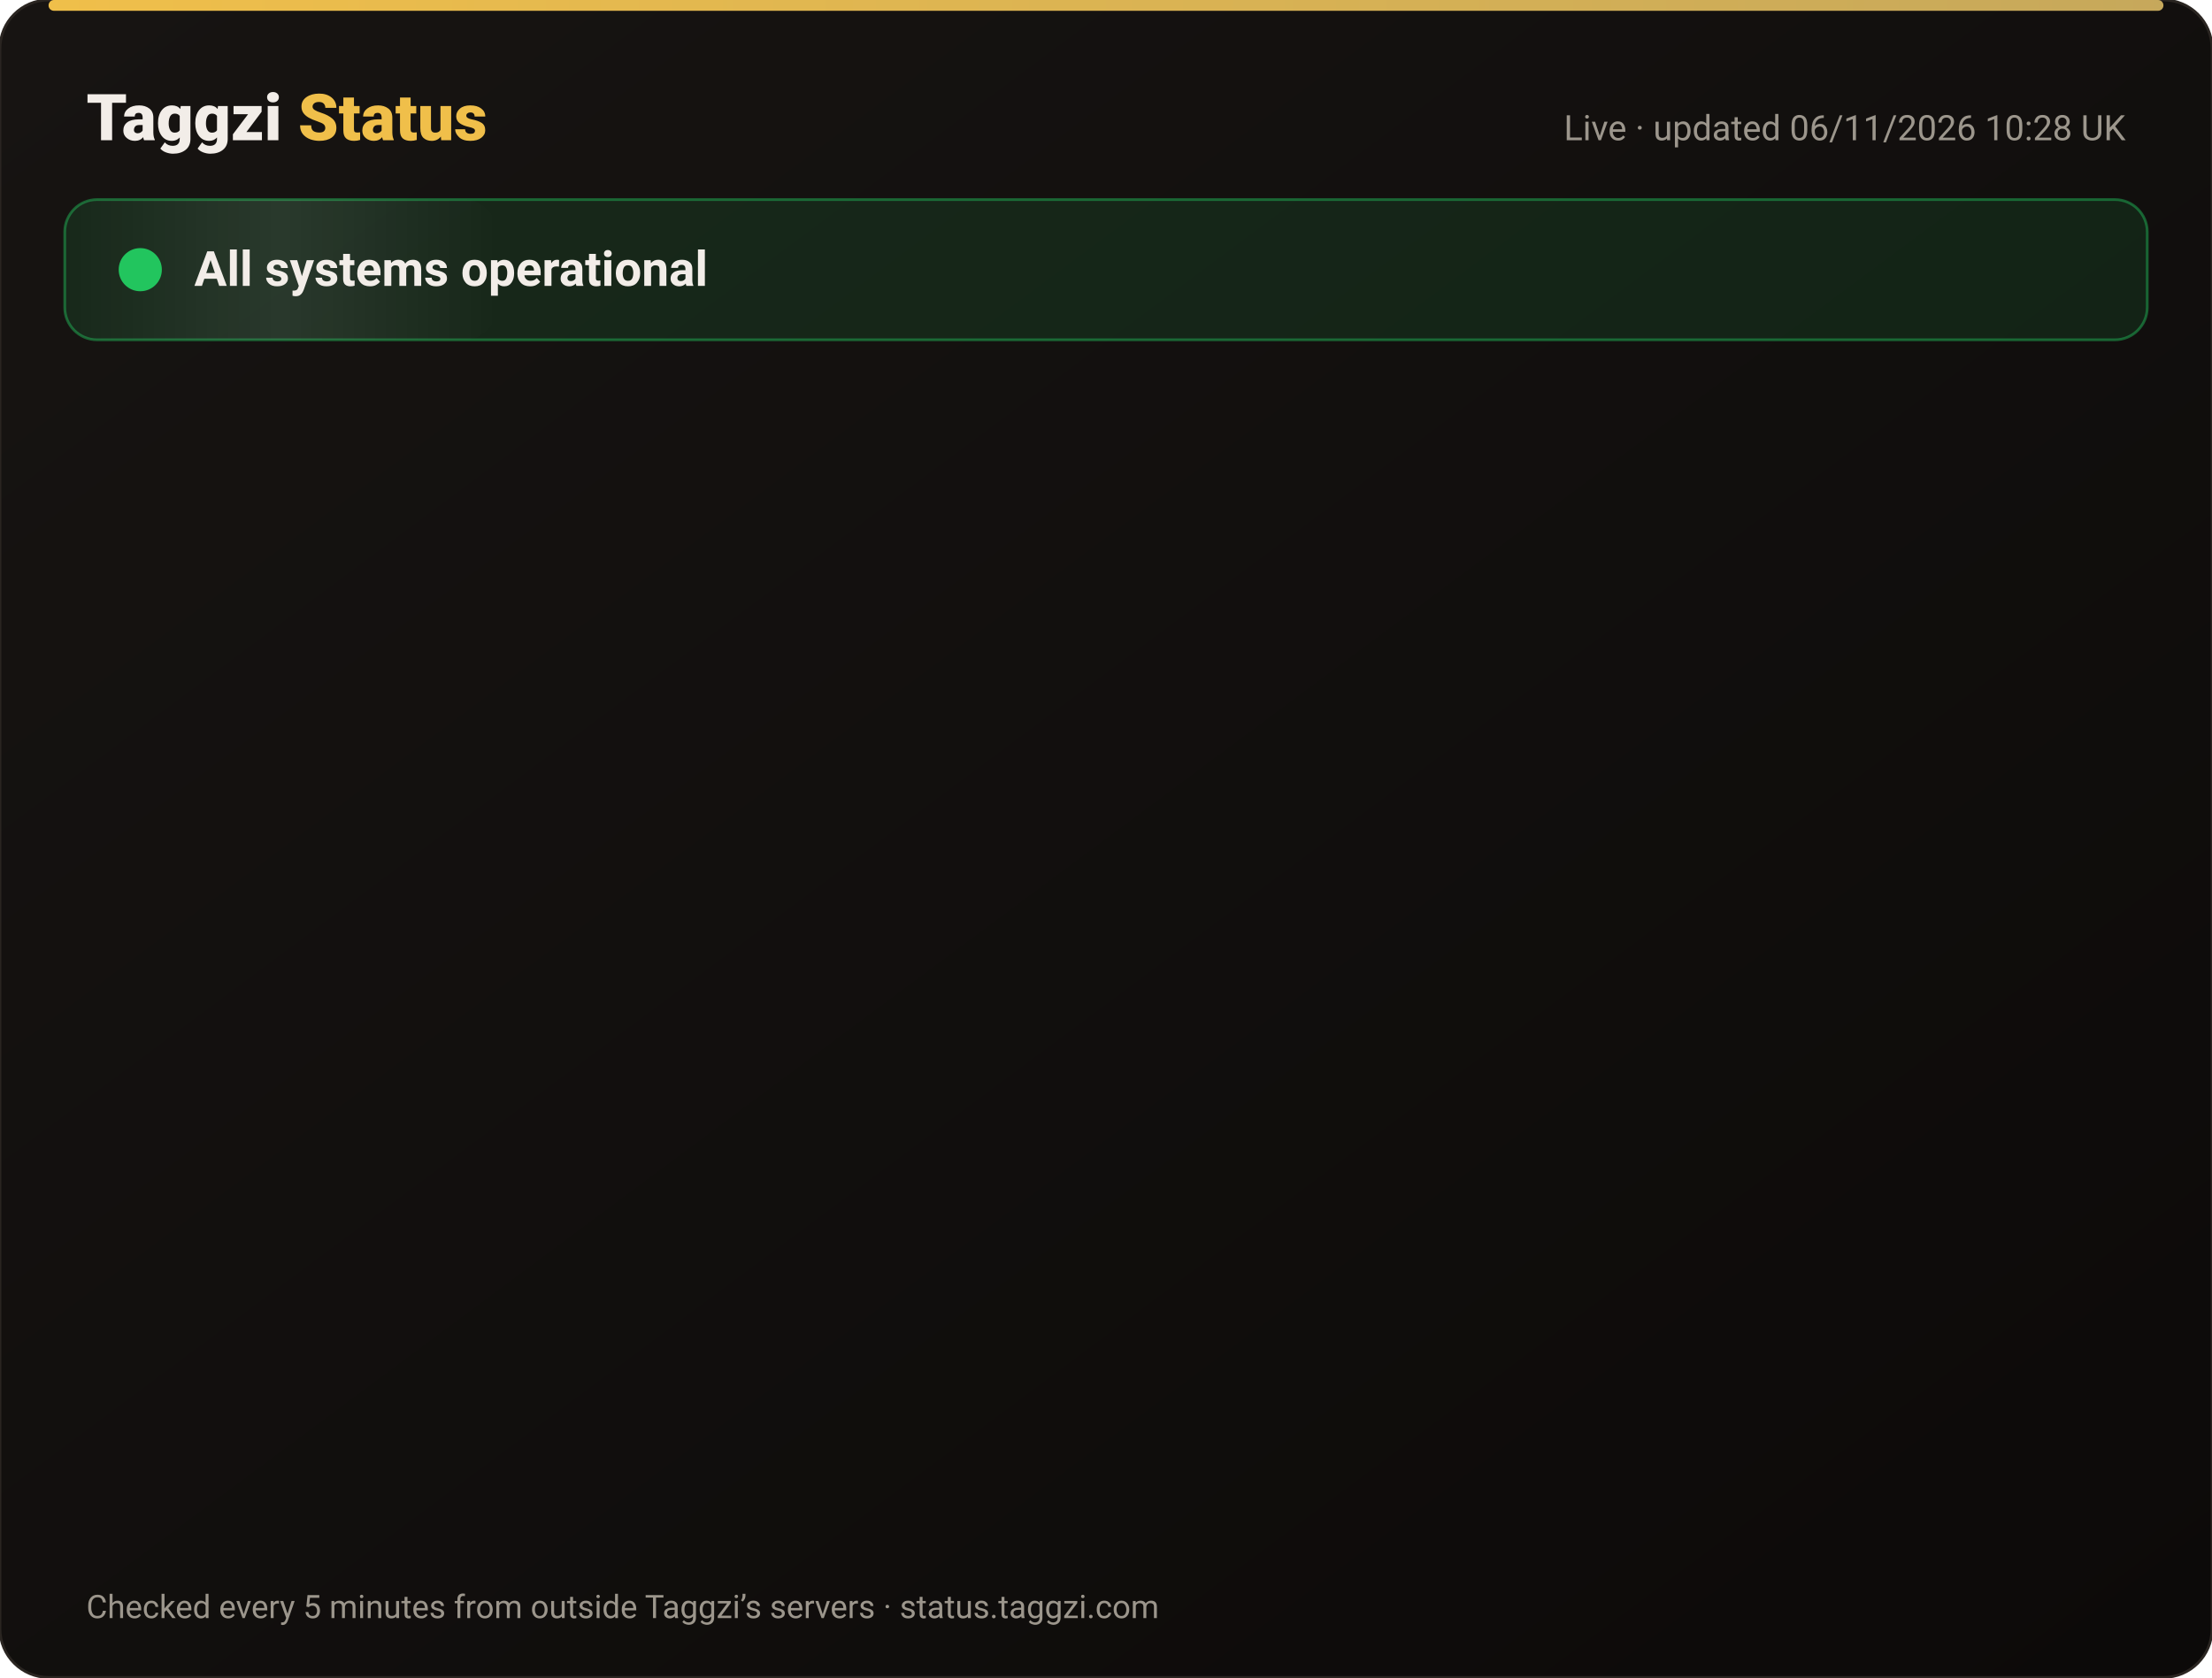
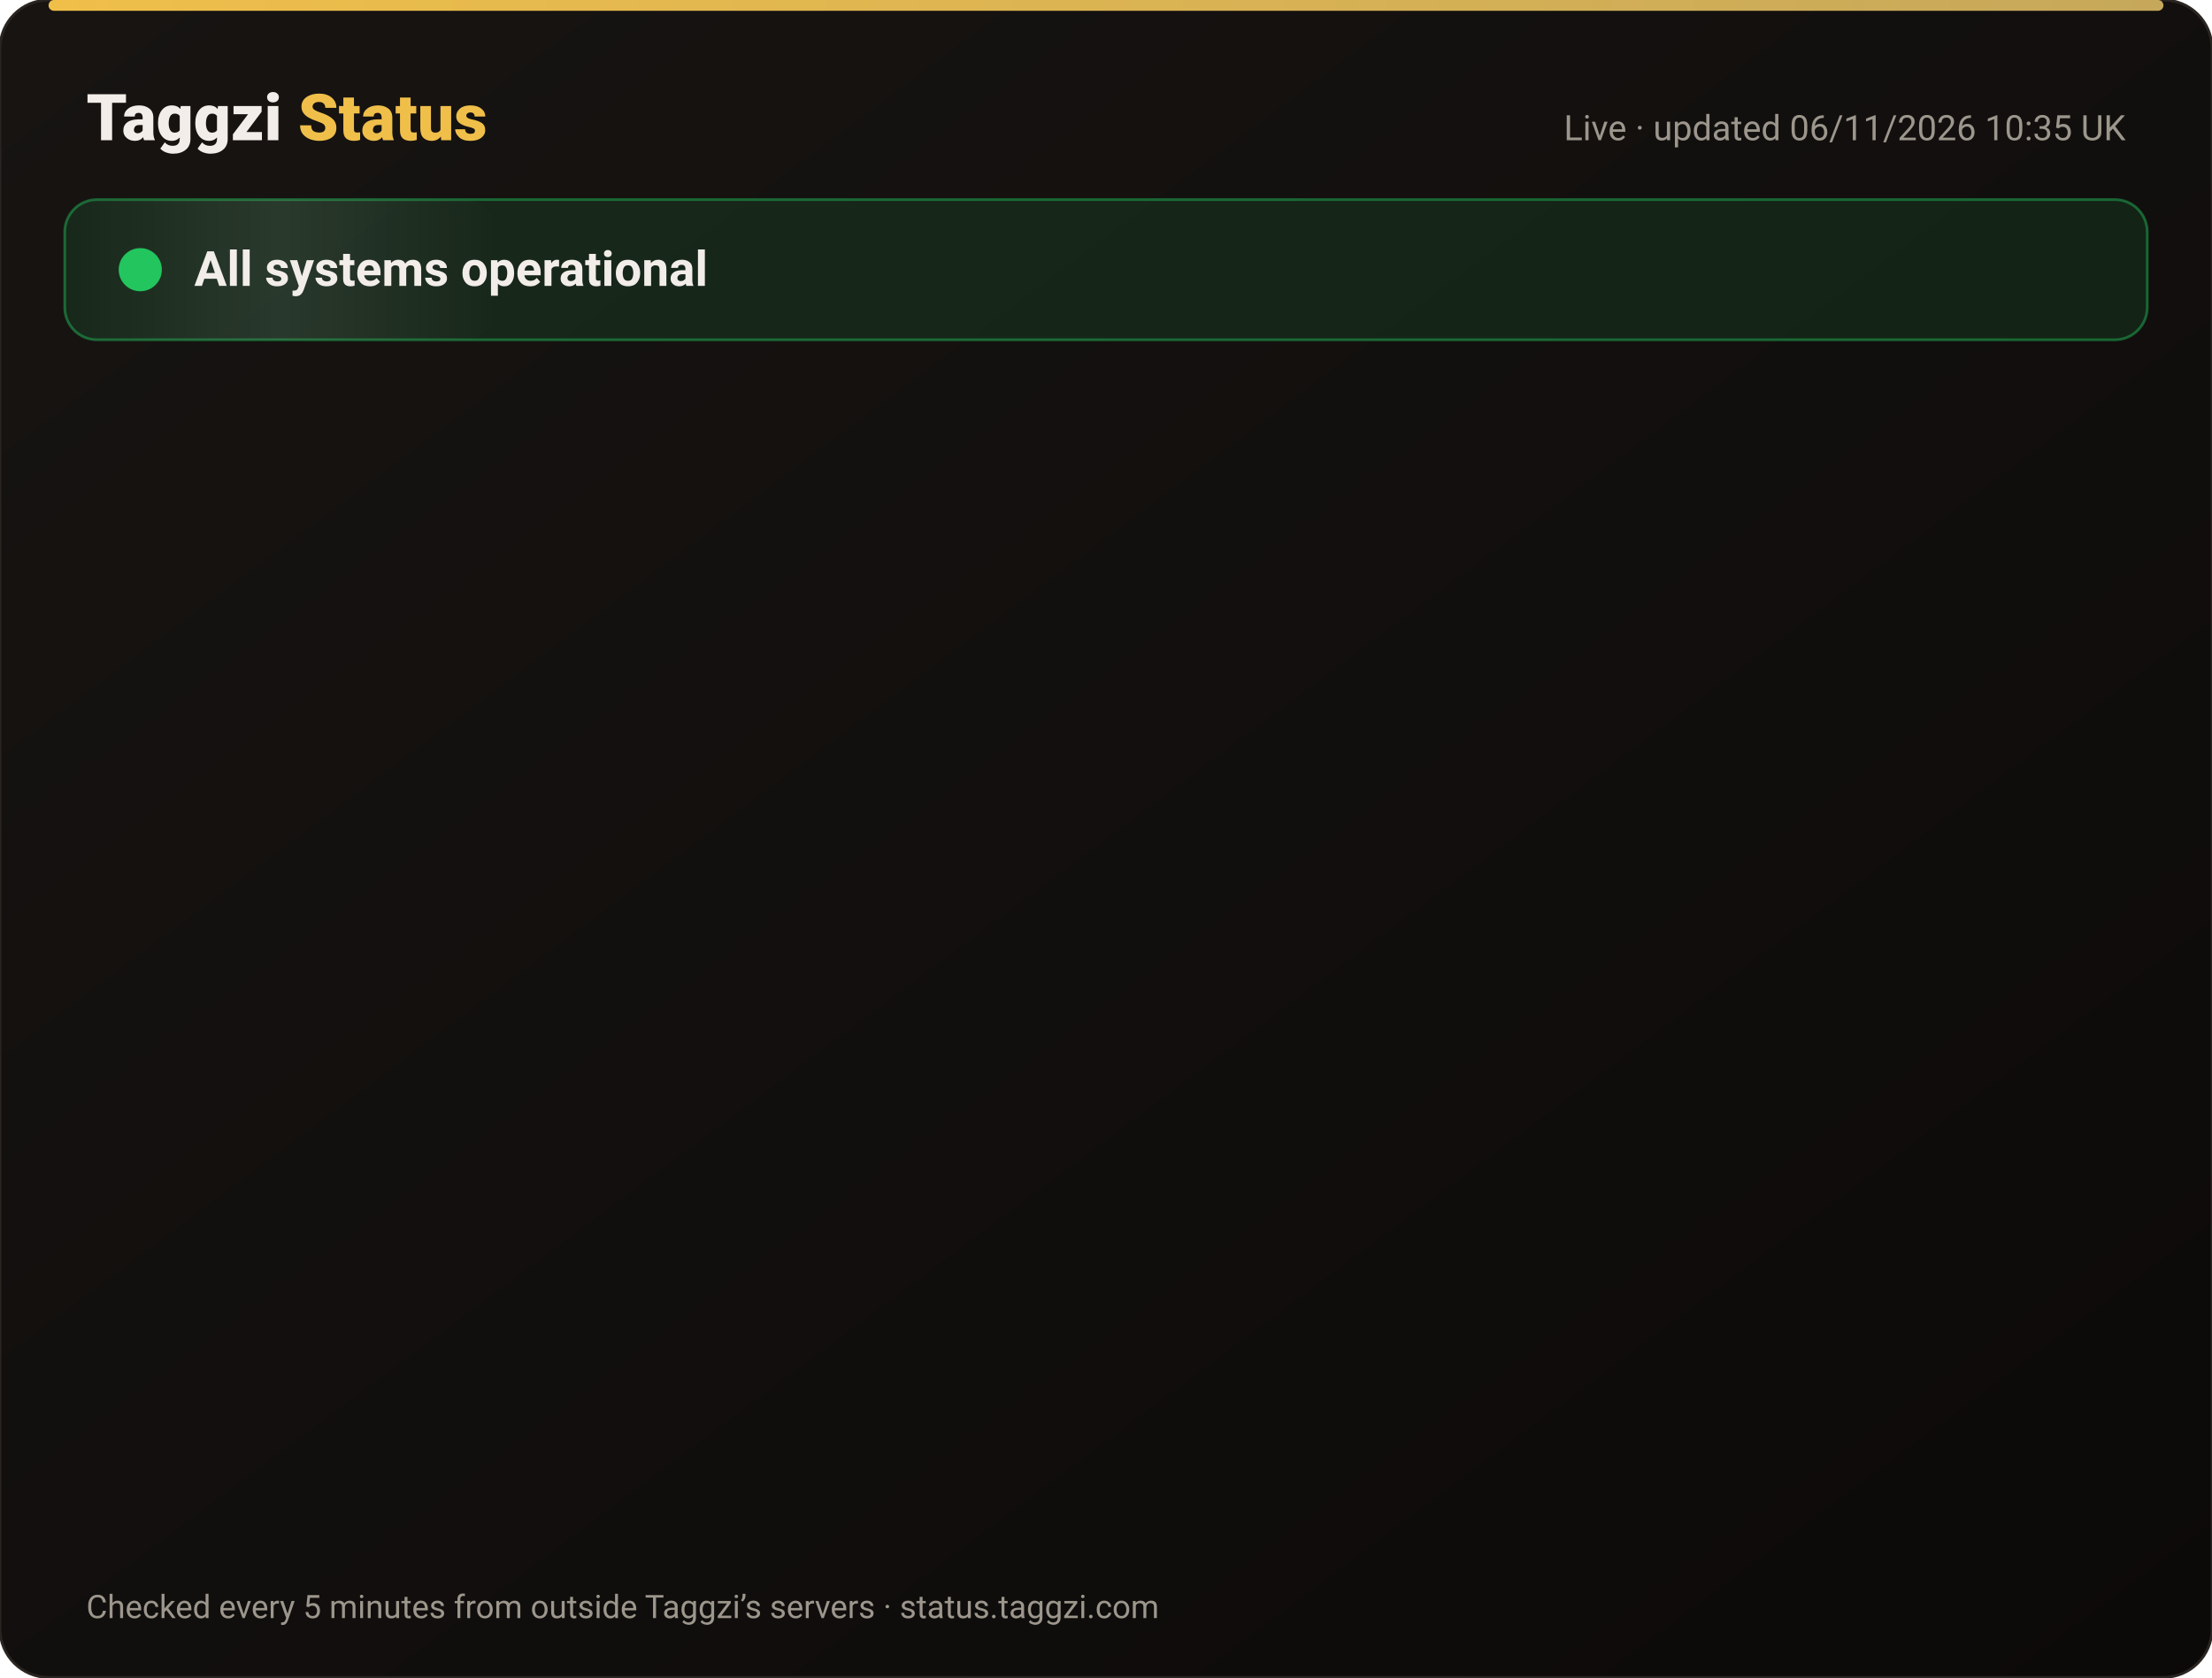
<svg xmlns="http://www.w3.org/2000/svg" width="820" height="622" viewBox="0 0 820 622" font-family="-apple-system,Segoe UI,Roboto,Helvetica,Arial,sans-serif">
  <defs>
    <linearGradient id="bg" x1="0" y1="0" x2="1" y2="1">
      <stop offset="0" stop-color="#171412" />
      <stop offset="1" stop-color="#0C0A09" />
    </linearGradient>
    <linearGradient id="gold" x1="0" x2="1">
      <stop offset="0" stop-color="#F0BF4A" />
      <stop offset="1" stop-color="#c6a85b" />
    </linearGradient>
    <linearGradient id="shine" x1="0" x2="1">
      <stop offset="0" stop-color="#fff" stop-opacity="0" />
      <stop offset=".5" stop-color="#fff" stop-opacity=".08" />
      <stop offset="1" stop-color="#fff" stop-opacity="0" />
    </linearGradient>
  </defs>
  <rect width="820" height="622" rx="18" fill="url(#bg)" stroke="#2a2521" />
  <rect x="18" y="0" width="784" height="4" rx="2" fill="url(#gold)" />
  <text x="32" y="52" font-size="24" font-weight="800" fill="#F2EDE8">Taggzi <tspan fill="#F0BF4A">Status</tspan>
  </text>
-   <text x="788" y="52" font-size="13" fill="#9C968C" text-anchor="end">Live · updated 06/11/2026 10:28 UK</text>
+   <text x="788" y="52" font-size="13" fill="#9C968C" text-anchor="end">Live · updated 06/11/2026 10:35 UK</text>
  <rect x="24" y="74" width="772" height="52" rx="12" fill="#22c55e" fill-opacity=".12" stroke="#22c55e" stroke-opacity=".45" />
  <rect x="24" y="74" width="160" height="52" rx="12" fill="url(#shine)">
    <animate attributeName="x" from="-160" to="820" dur="4s" repeatCount="indefinite" />
  </rect>
  <circle cx="52" cy="100" r="7" fill="#22c55e" />
  <circle cx="52" cy="100" r="7" fill="none" stroke="#22c55e" stroke-width="2">
    <animate attributeName="r" values="7;15;7" dur="2s" repeatCount="indefinite" />
    <animate attributeName="opacity" values=".9;0;.9" dur="2s" repeatCount="indefinite" />
  </circle>
  <text x="72" y="106" font-size="18" font-weight="700" fill="#F2EDE8">All systems operational</text>
  <g opacity="0">
    <animate attributeName="opacity" from="0" to="1" begin="0.00s" dur=".6s" fill="freeze" />
    <line x1="32" y1="188" x2="788" y2="188" stroke="#2a2521" />
    <circle cx="44" cy="166" r="6" fill="#22c55e">
      <animate attributeName="opacity" values="1;.45;1" dur="2.4s" begin="0.00s" repeatCount="indefinite" />
    </circle>
    <text x="62" y="171" font-size="15" font-weight="650" fill="#F2EDE8">Website</text>
    <text x="630" y="171" font-size="13" fill="#9C968C" text-anchor="end">99.96% uptime</text>
    <rect x="648" y="154" width="140" height="24" rx="12" fill="#22c55e" fill-opacity=".14" stroke="#22c55e" stroke-opacity=".5" />
    <text x="718" y="171" font-size="12" font-weight="700" fill="#22c55e" text-anchor="middle">Operational</text>
  </g>
  <g opacity="0">
    <animate attributeName="opacity" from="0" to="1" begin="0.15s" dur=".6s" fill="freeze" />
    <line x1="32" y1="234" x2="788" y2="234" stroke="#2a2521" />
    <circle cx="44" cy="212" r="6" fill="#22c55e">
      <animate attributeName="opacity" values="1;.45;1" dur="2.4s" begin="0.15s" repeatCount="indefinite" />
    </circle>
    <text x="62" y="217" font-size="15" font-weight="650" fill="#F2EDE8">Tag scans</text>
    <text x="630" y="217" font-size="13" fill="#9C968C" text-anchor="end">99.96% uptime</text>
    <rect x="648" y="200" width="140" height="24" rx="12" fill="#22c55e" fill-opacity=".14" stroke="#22c55e" stroke-opacity=".5" />
    <text x="718" y="217" font-size="12" font-weight="700" fill="#22c55e" text-anchor="middle">Operational</text>
  </g>
  <g opacity="0">
    <animate attributeName="opacity" from="0" to="1" begin="0.30s" dur=".6s" fill="freeze" />
    <line x1="32" y1="280" x2="788" y2="280" stroke="#2a2521" />
    <circle cx="44" cy="258" r="6" fill="#22c55e">
      <animate attributeName="opacity" values="1;.45;1" dur="2.4s" begin="0.30s" repeatCount="indefinite" />
    </circle>
    <text x="62" y="263" font-size="15" font-weight="650" fill="#F2EDE8">Manual tag lookup</text>
    <text x="630" y="263" font-size="13" fill="#9C968C" text-anchor="end">99.96% uptime</text>
    <rect x="648" y="246" width="140" height="24" rx="12" fill="#22c55e" fill-opacity=".14" stroke="#22c55e" stroke-opacity=".5" />
    <text x="718" y="263" font-size="12" font-weight="700" fill="#22c55e" text-anchor="middle">Operational</text>
  </g>
  <g opacity="0">
    <animate attributeName="opacity" from="0" to="1" begin="0.45s" dur=".6s" fill="freeze" />
    <line x1="32" y1="326" x2="788" y2="326" stroke="#2a2521" />
    <circle cx="44" cy="304" r="6" fill="#22c55e">
      <animate attributeName="opacity" values="1;.45;1" dur="2.4s" begin="0.45s" repeatCount="indefinite" />
    </circle>
    <text x="62" y="309" font-size="15" font-weight="650" fill="#F2EDE8">App &amp; login</text>
    <text x="630" y="309" font-size="13" fill="#9C968C" text-anchor="end">99.96% uptime</text>
    <rect x="648" y="292" width="140" height="24" rx="12" fill="#22c55e" fill-opacity=".14" stroke="#22c55e" stroke-opacity=".5" />
    <text x="718" y="309" font-size="12" font-weight="700" fill="#22c55e" text-anchor="middle">Operational</text>
  </g>
  <g opacity="0">
    <animate attributeName="opacity" from="0" to="1" begin="0.60s" dur=".6s" fill="freeze" />
    <line x1="32" y1="372" x2="788" y2="372" stroke="#2a2521" />
    <circle cx="44" cy="350" r="6" fill="#22c55e">
      <animate attributeName="opacity" values="1;.45;1" dur="2.4s" begin="0.60s" repeatCount="indefinite" />
    </circle>
    <text x="62" y="355" font-size="15" font-weight="650" fill="#F2EDE8">Community alerts</text>
    <text x="630" y="355" font-size="13" fill="#9C968C" text-anchor="end">99.96% uptime</text>
    <rect x="648" y="338" width="140" height="24" rx="12" fill="#22c55e" fill-opacity=".14" stroke="#22c55e" stroke-opacity=".5" />
    <text x="718" y="355" font-size="12" font-weight="700" fill="#22c55e" text-anchor="middle">Operational</text>
  </g>
  <g opacity="0">
    <animate attributeName="opacity" from="0" to="1" begin="0.75s" dur=".6s" fill="freeze" />
    <line x1="32" y1="418" x2="788" y2="418" stroke="#2a2521" />
    <circle cx="44" cy="396" r="6" fill="#22c55e">
      <animate attributeName="opacity" values="1;.45;1" dur="2.4s" begin="0.75s" repeatCount="indefinite" />
    </circle>
    <text x="62" y="401" font-size="15" font-weight="650" fill="#F2EDE8">Private calling</text>
    <text x="630" y="401" font-size="13" fill="#9C968C" text-anchor="end">99.96% uptime</text>
    <rect x="648" y="384" width="140" height="24" rx="12" fill="#22c55e" fill-opacity=".14" stroke="#22c55e" stroke-opacity=".5" />
    <text x="718" y="401" font-size="12" font-weight="700" fill="#22c55e" text-anchor="middle">Operational</text>
  </g>
  <g opacity="0">
    <animate attributeName="opacity" from="0" to="1" begin="0.90s" dur=".6s" fill="freeze" />
    <line x1="32" y1="464" x2="788" y2="464" stroke="#2a2521" />
    <circle cx="44" cy="442" r="6" fill="#22c55e">
      <animate attributeName="opacity" values="1;.45;1" dur="2.4s" begin="0.90s" repeatCount="indefinite" />
    </circle>
    <text x="62" y="447" font-size="15" font-weight="650" fill="#F2EDE8">Payments</text>
    <text x="630" y="447" font-size="13" fill="#9C968C" text-anchor="end">99.95% uptime</text>
    <rect x="648" y="430" width="140" height="24" rx="12" fill="#22c55e" fill-opacity=".14" stroke="#22c55e" stroke-opacity=".5" />
    <text x="718" y="447" font-size="12" font-weight="700" fill="#22c55e" text-anchor="middle">Operational</text>
  </g>
  <g opacity="0">
    <animate attributeName="opacity" from="0" to="1" begin="1.05s" dur=".6s" fill="freeze" />
    <line x1="32" y1="510" x2="788" y2="510" stroke="#2a2521" />
    <circle cx="44" cy="488" r="6" fill="#22c55e">
      <animate attributeName="opacity" values="1;.45;1" dur="2.4s" begin="1.05s" repeatCount="indefinite" />
    </circle>
    <text x="62" y="493" font-size="15" font-weight="650" fill="#F2EDE8">Email &amp; support</text>
    <text x="630" y="493" font-size="13" fill="#9C968C" text-anchor="end">99.96% uptime</text>
    <rect x="648" y="476" width="140" height="24" rx="12" fill="#22c55e" fill-opacity=".14" stroke="#22c55e" stroke-opacity=".5" />
    <text x="718" y="493" font-size="12" font-weight="700" fill="#22c55e" text-anchor="middle">Operational</text>
  </g>
  <g opacity="0">
    <animate attributeName="opacity" from="0" to="1" begin="1.20s" dur=".6s" fill="freeze" />
    <line x1="32" y1="556" x2="788" y2="556" stroke="#2a2521" />
    <circle cx="44" cy="534" r="6" fill="#22c55e">
      <animate attributeName="opacity" values="1;.45;1" dur="2.4s" begin="1.20s" repeatCount="indefinite" />
    </circle>
    <text x="62" y="539" font-size="15" font-weight="650" fill="#F2EDE8">Secure connection (SSL)</text>
    <text x="630" y="539" font-size="13" fill="#9C968C" text-anchor="end">100.00% uptime</text>
    <rect x="648" y="522" width="140" height="24" rx="12" fill="#22c55e" fill-opacity=".14" stroke="#22c55e" stroke-opacity=".5" />
    <text x="718" y="539" font-size="12" font-weight="700" fill="#22c55e" text-anchor="middle">Operational</text>
  </g>
  <text x="32" y="600" font-size="12" fill="#9C968C">Checked every 5 minutes from outside Taggzi’s servers · status.taggzi.com</text>
</svg>
